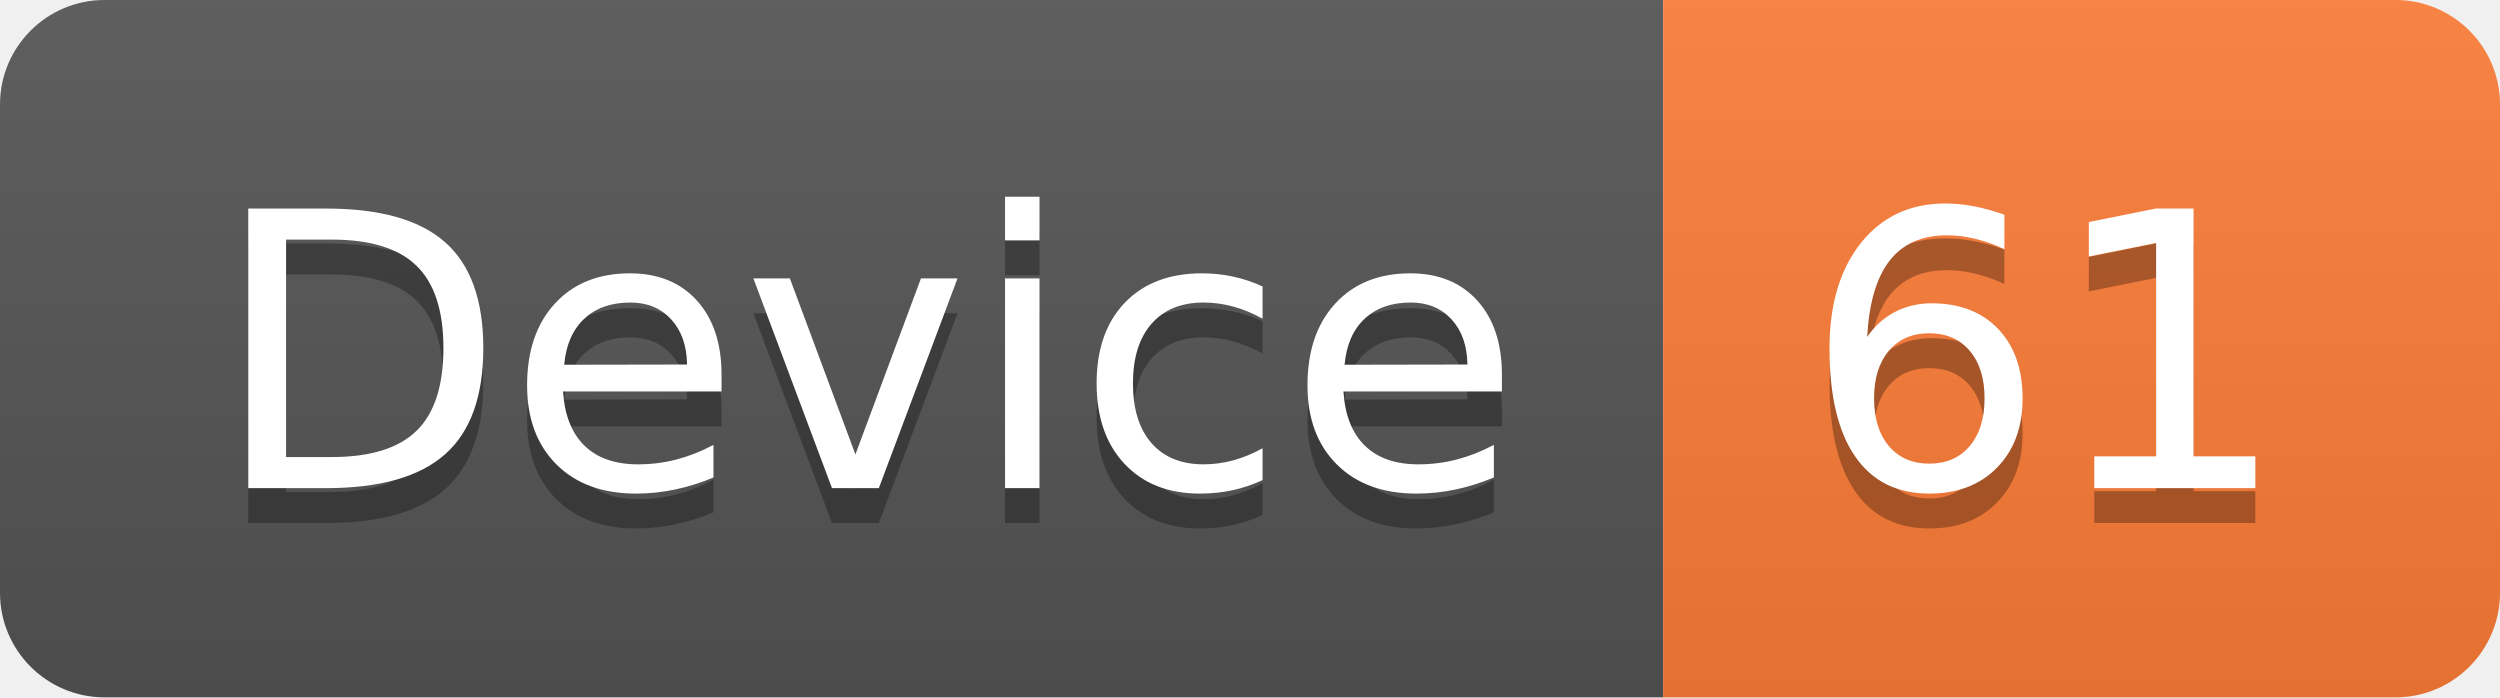
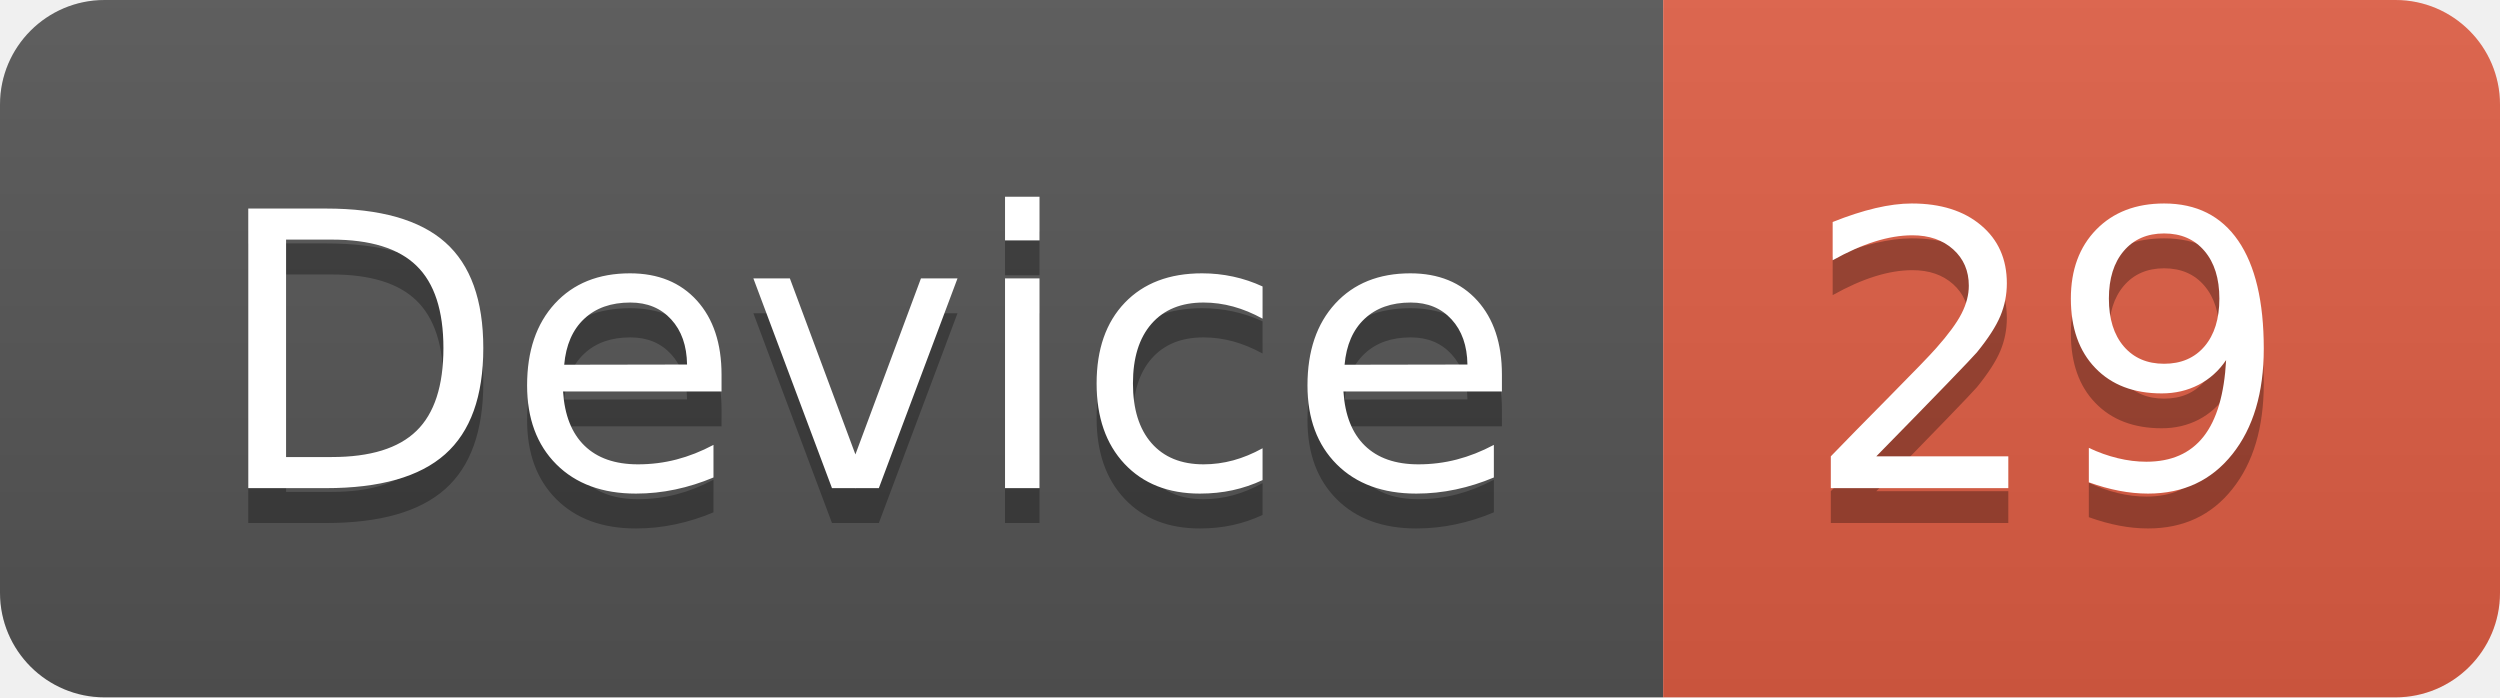
<svg xmlns="http://www.w3.org/2000/svg" width="71.7" height="20">
  <linearGradient id="smooth" x2="0" y2="100%">
    <stop offset="0" stop-color="#bbb" stop-opacity=".1" />
    <stop offset="1" stop-opacity=".1" />
  </linearGradient>
  <clipPath id="round">
    <rect width="71.7" height="20" rx="3" fill="#fff" />
  </clipPath>
  <g clip-path="url(#round)">
    <rect width="47.7" height="20" fill="#555" />
-     <rect x="47.7" width="24.0" height="20" fill="#fe7d37" />
+     <rect x="47.7" width="24.0" height="20" fill="#e05d44" />
    <rect width="71.7" height="20" fill="url(#smooth)" />
  </g>
  <g fill="#fff" text-anchor="middle" font-family="DejaVu Sans,Verdana,Geneva,sans-serif" font-size="110">
    <text x="248.5" y="150" fill="#010101" fill-opacity=".3" transform="scale(0.1)" textLength="377.0" lengthAdjust="spacing">Device</text>
    <text x="248.5" y="140" transform="scale(0.1)" textLength="377.0" lengthAdjust="spacing">Device</text>
-     <text x="587.0" y="150" fill="#010101" fill-opacity=".3" transform="scale(0.1)" textLength="140.0" lengthAdjust="spacing">61</text>
-     <text x="587.0" y="140" transform="scale(0.1)" textLength="140.0" lengthAdjust="spacing">61</text>
+     <text x="587.0" y="150" fill="#010101" fill-opacity=".3" transform="scale(0.1)" textLength="140.0" lengthAdjust="spacing">29</text>
+     <text x="587.0" y="140" transform="scale(0.1)" textLength="140.0" lengthAdjust="spacing">29</text>
  </g>
</svg>
